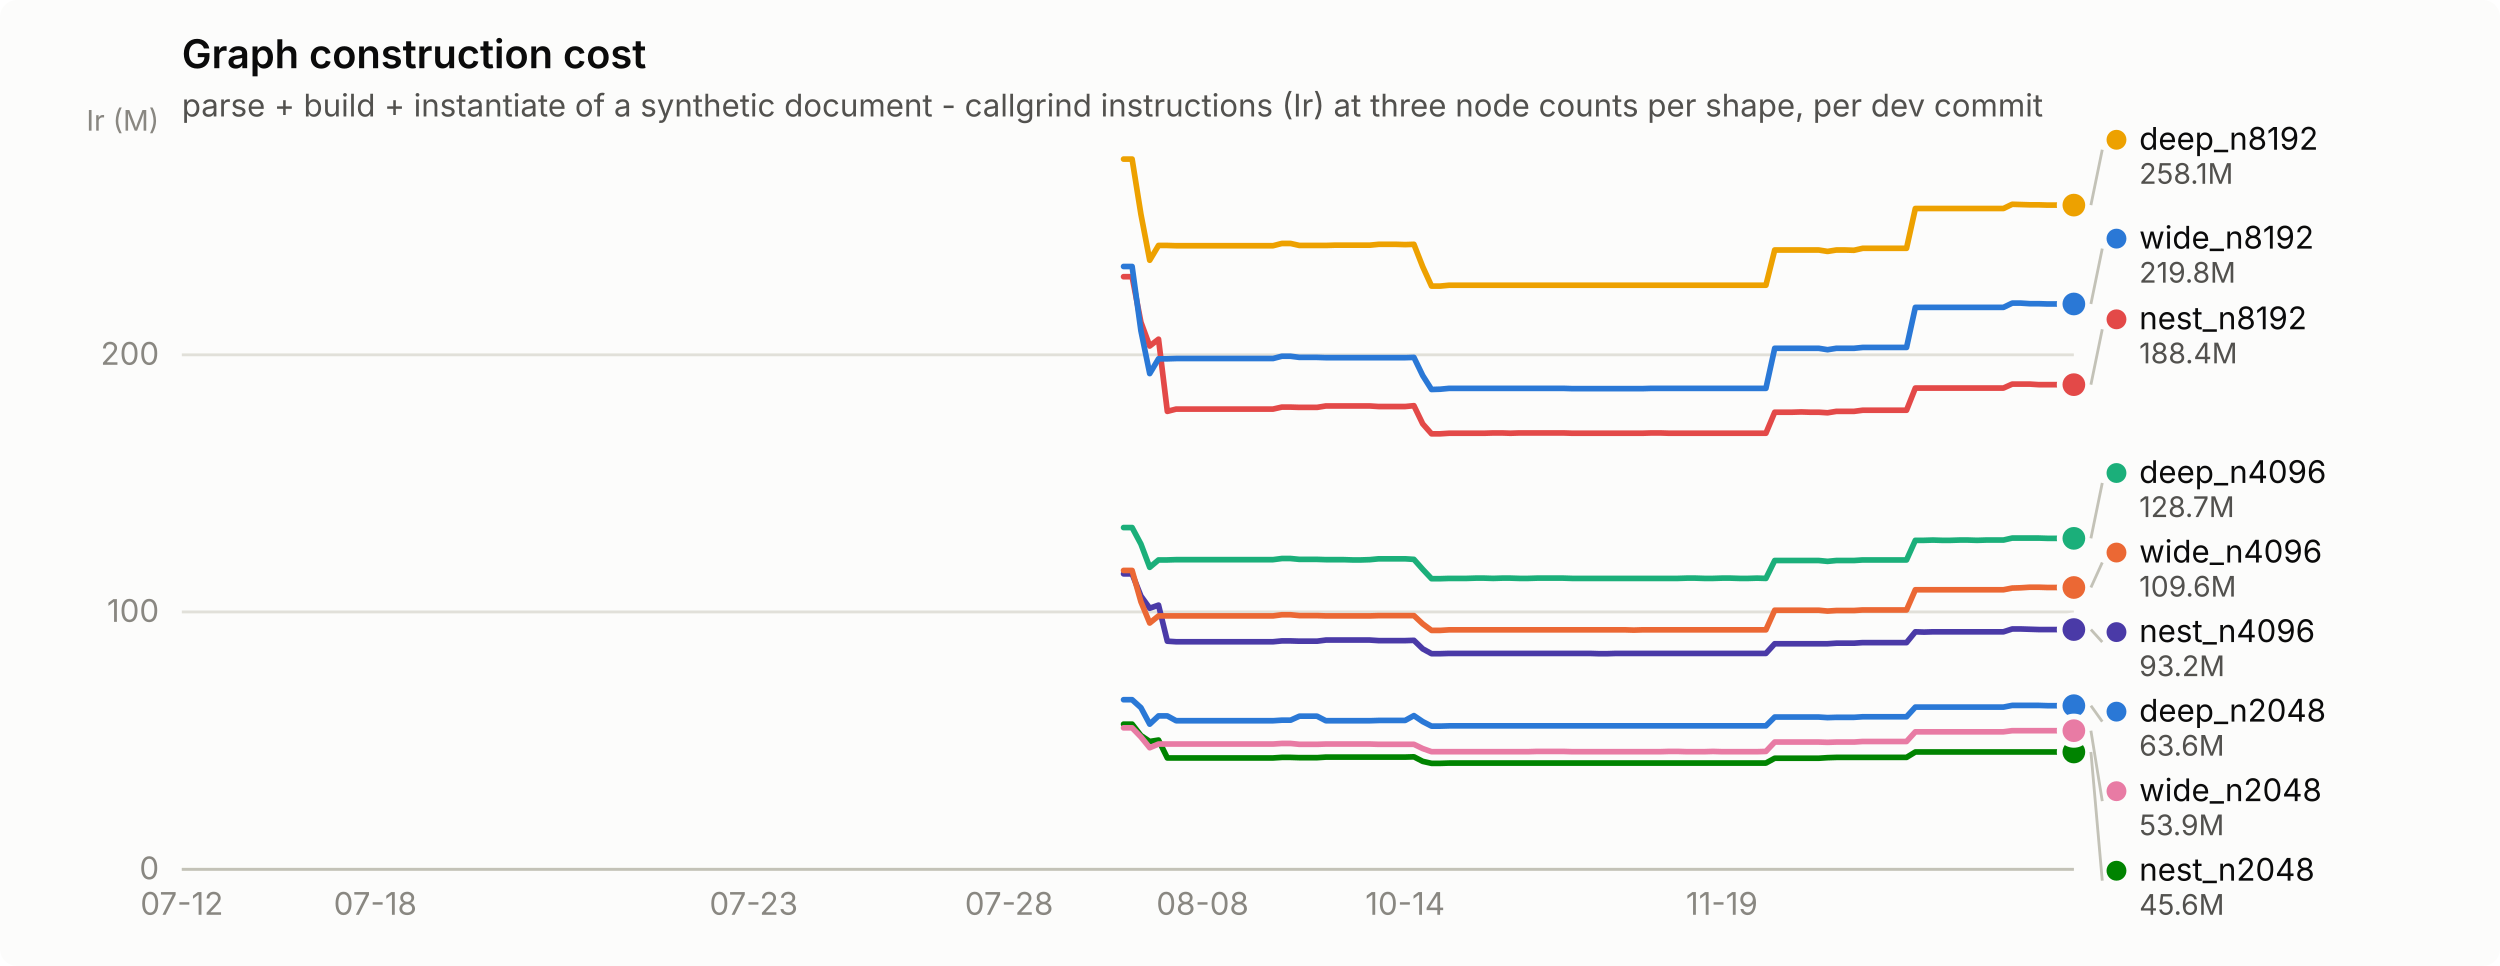
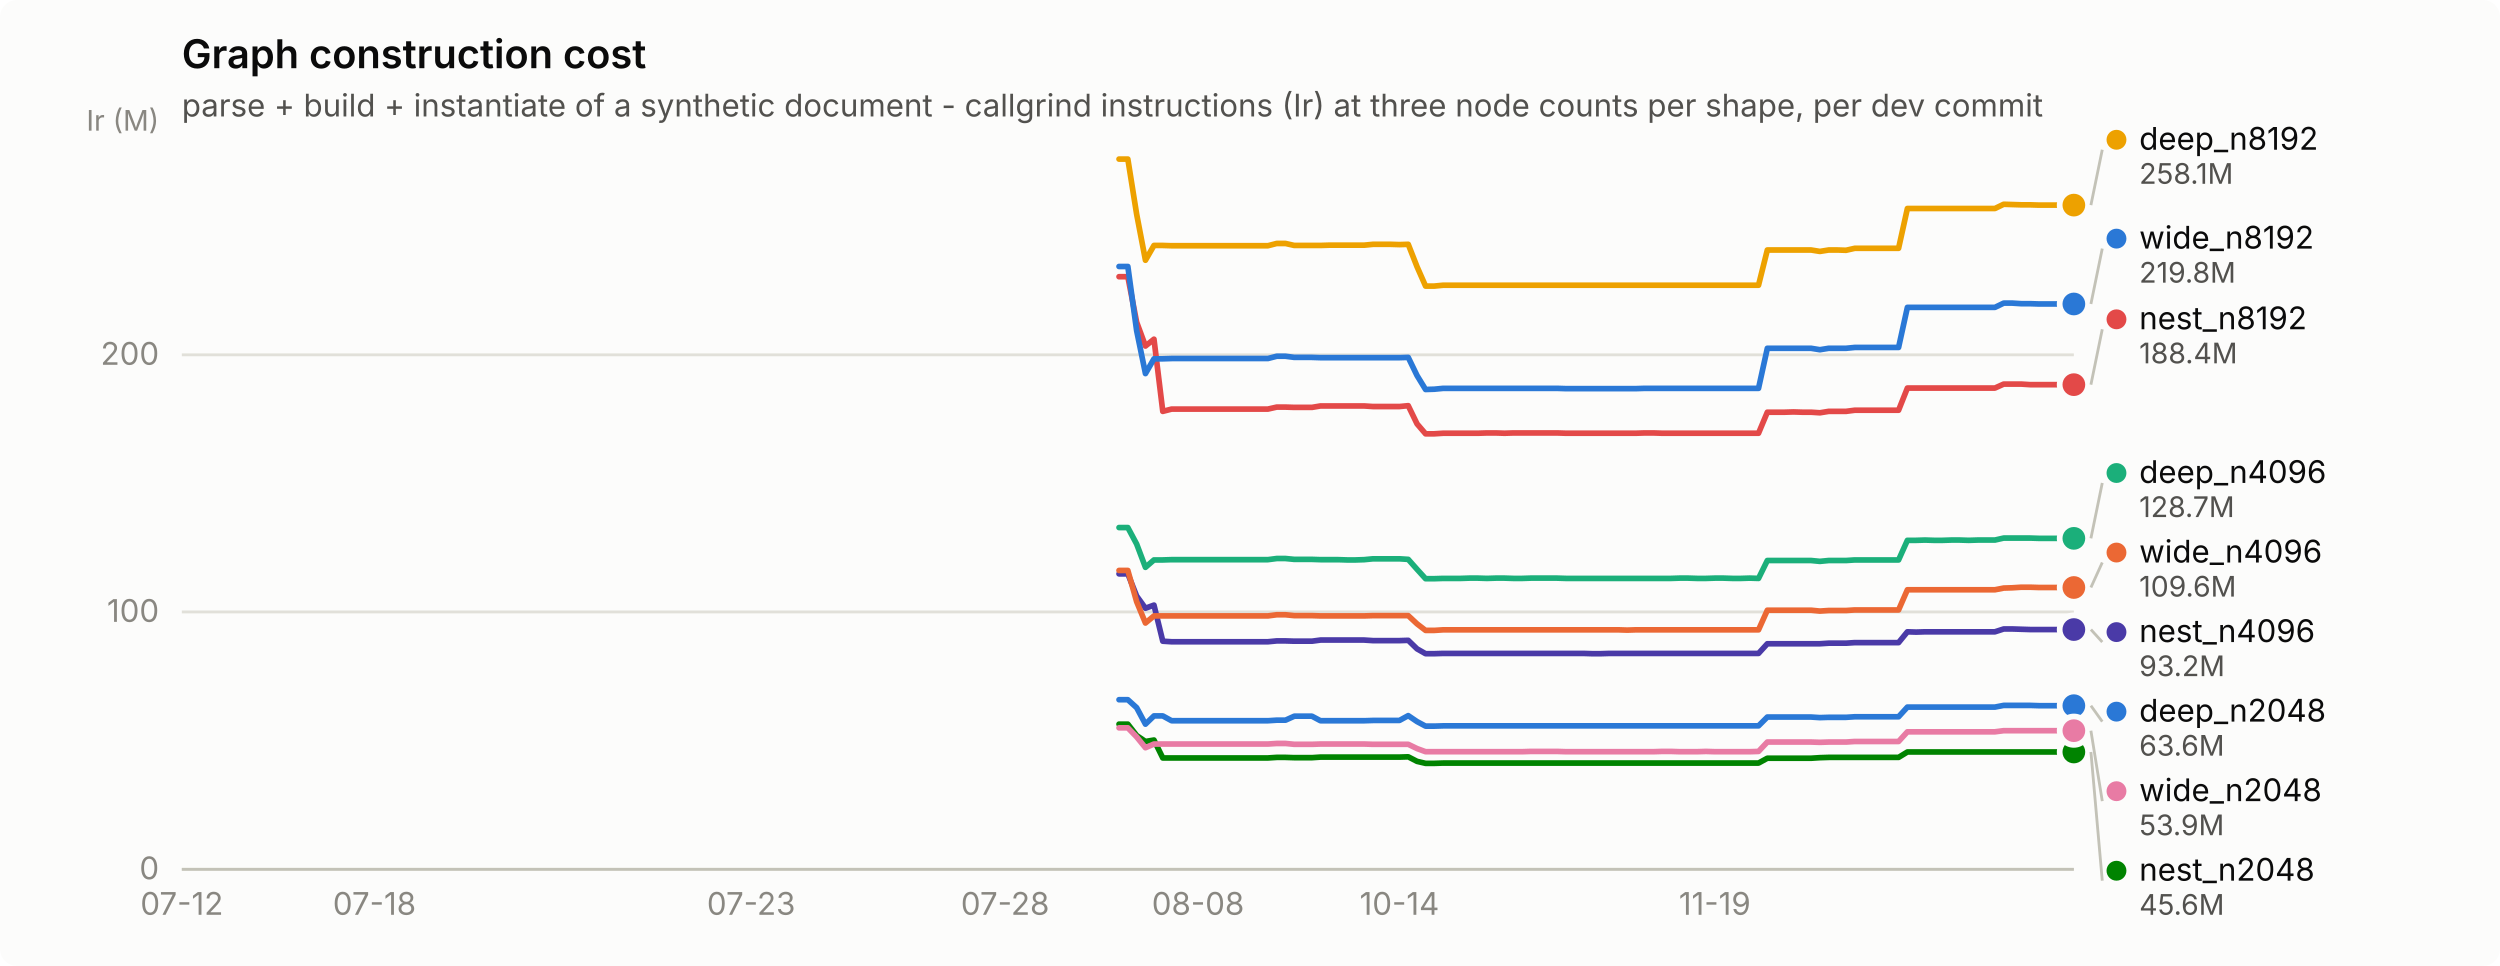
<svg xmlns="http://www.w3.org/2000/svg" width="880" height="340" viewBox="0 0 880 340" role="img" aria-label="Graph construction cost">
  <rect width="880" height="340" rx="6" fill="#fcfcfb" />
  <text x="64" y="24" font-family="system-ui, -apple-system, &quot;Segoe UI&quot;, sans-serif" font-size="14" font-weight="600" fill="#0b0b0b">Graph construction cost</text>
  <text x="64" y="41" font-family="system-ui, -apple-system, &quot;Segoe UI&quot;, sans-serif" font-size="11" fill="#52514e">parse + build + instantiate of a synthetic document - callgrind instructions (Ir) at three node counts per shape, per dev commit</text>
  <line x1="64" y1="306.0" x2="730" y2="306.0" stroke="#e1e0d9" stroke-width="1" />
  <text x="56" y="309.5" text-anchor="end" font-family="system-ui, -apple-system, &quot;Segoe UI&quot;, sans-serif" font-size="11" style="font-variant-numeric: tabular-nums" fill="#898781">0</text>
  <line x1="64" y1="215.4" x2="730" y2="215.4" stroke="#e1e0d9" stroke-width="1" />
  <text x="56" y="218.9" text-anchor="end" font-family="system-ui, -apple-system, &quot;Segoe UI&quot;, sans-serif" font-size="11" style="font-variant-numeric: tabular-nums" fill="#898781">100</text>
  <line x1="64" y1="124.9" x2="730" y2="124.9" stroke="#e1e0d9" stroke-width="1" />
  <text x="56" y="128.4" text-anchor="end" font-family="system-ui, -apple-system, &quot;Segoe UI&quot;, sans-serif" font-size="11" style="font-variant-numeric: tabular-nums" fill="#898781">200</text>
  <text x="56" y="46" text-anchor="end" font-family="system-ui, -apple-system, &quot;Segoe UI&quot;, sans-serif" font-size="10" fill="#898781">Ir (M)</text>
  <line x1="64" y1="306" x2="730" y2="306" stroke="#c3c2b7" stroke-width="1" />
  <text x="64.0" y="322" text-anchor="middle" font-family="system-ui, -apple-system, &quot;Segoe UI&quot;, sans-serif" font-size="11" style="font-variant-numeric: tabular-nums" fill="#898781">07-12</text>
-   <text x="132.1" y="322" text-anchor="middle" font-family="system-ui, -apple-system, &quot;Segoe UI&quot;, sans-serif" font-size="11" style="font-variant-numeric: tabular-nums" fill="#898781">07-18</text>
-   <text x="265.3" y="322" text-anchor="middle" font-family="system-ui, -apple-system, &quot;Segoe UI&quot;, sans-serif" font-size="11" style="font-variant-numeric: tabular-nums" fill="#898781">07-23</text>
-   <text x="355.2" y="322" text-anchor="middle" font-family="system-ui, -apple-system, &quot;Segoe UI&quot;, sans-serif" font-size="11" style="font-variant-numeric: tabular-nums" fill="#898781">07-28</text>
-   <text x="423.3" y="322" text-anchor="middle" font-family="system-ui, -apple-system, &quot;Segoe UI&quot;, sans-serif" font-size="11" style="font-variant-numeric: tabular-nums" fill="#898781">08-08</text>
-   <text x="494.6" y="322" text-anchor="middle" font-family="system-ui, -apple-system, &quot;Segoe UI&quot;, sans-serif" font-size="11" style="font-variant-numeric: tabular-nums" fill="#898781">10-14</text>
-   <text x="606.1" y="322" text-anchor="middle" font-family="system-ui, -apple-system, &quot;Segoe UI&quot;, sans-serif" font-size="11" style="font-variant-numeric: tabular-nums" fill="#898781">11-19</text>
-   <path d="M395.5,246.3 L398.5,246.3 L401.6,249.1 L404.7,254.9 L407.8,252.0 L410.9,252.0 L414.0,253.7 L417.1,253.7 L420.2,253.7 L423.3,253.7 L426.4,253.7 L429.5,253.7 L432.6,253.7 L435.7,253.7 L438.8,253.7 L441.9,253.7 L445.0,253.7 L448.1,253.7 L451.2,253.5 L454.3,253.5 L457.4,252.1 L460.5,252.1 L463.6,252.1 L466.7,253.7 L469.8,253.7 L472.9,253.7 L476.0,253.7 L479.1,253.7 L482.2,253.7 L485.3,253.6 L488.4,253.6 L491.5,253.6 L494.6,253.6 L497.7,251.9 L500.8,254.0 L503.9,255.6 L507.0,255.6 L510.1,255.5 L513.2,255.5 L516.3,255.5 L519.4,255.5 L522.5,255.5 L525.6,255.5 L528.7,255.5 L531.7,255.5 L534.8,255.5 L537.9,255.5 L541.0,255.5 L544.1,255.5 L547.2,255.5 L550.3,255.5 L553.4,255.5 L556.5,255.5 L559.6,255.5 L562.7,255.5 L565.8,255.5 L568.9,255.5 L572.0,255.5 L575.1,255.5 L578.2,255.5 L581.3,255.5 L584.4,255.5 L587.5,255.5 L590.6,255.5 L593.7,255.5 L596.8,255.5 L599.9,255.5 L603.0,255.5 L606.1,255.5 L609.2,255.5 L612.3,255.5 L615.4,255.5 L618.5,255.5 L621.6,255.5 L624.7,252.4 L627.8,252.4 L630.9,252.4 L634.0,252.4 L637.1,252.4 L640.2,252.4 L643.3,252.6 L646.4,252.5 L649.5,252.5 L652.6,252.5 L655.7,252.3 L658.8,252.3 L661.9,252.3 L664.9,252.3 L668.0,252.3 L671.1,252.3 L674.2,248.9 L677.3,248.9 L680.4,248.9 L683.5,248.9 L686.6,248.9 L689.7,248.9 L692.8,248.9 L695.9,248.9 L699.0,248.9 L702.1,248.9 L705.2,248.9 L708.3,248.3 L711.4,248.3 L714.5,248.3 L717.6,248.3 L720.7,248.4 L723.8,248.4 L726.9,248.4 L730.0,248.4" fill="none" stroke="#2a78d6" stroke-width="2" stroke-linejoin="round" stroke-linecap="round" />
+   <text x="131.8" y="322" text-anchor="middle" font-family="system-ui, -apple-system, &quot;Segoe UI&quot;, sans-serif" font-size="11" style="font-variant-numeric: tabular-nums" fill="#898781">07-18</text>
+   <text x="264.4" y="322" text-anchor="middle" font-family="system-ui, -apple-system, &quot;Segoe UI&quot;, sans-serif" font-size="11" style="font-variant-numeric: tabular-nums" fill="#898781">07-23</text>
+   <text x="353.8" y="322" text-anchor="middle" font-family="system-ui, -apple-system, &quot;Segoe UI&quot;, sans-serif" font-size="11" style="font-variant-numeric: tabular-nums" fill="#898781">07-28</text>
+   <text x="421.7" y="322" text-anchor="middle" font-family="system-ui, -apple-system, &quot;Segoe UI&quot;, sans-serif" font-size="11" style="font-variant-numeric: tabular-nums" fill="#898781">08-08</text>
+   <text x="492.6" y="322" text-anchor="middle" font-family="system-ui, -apple-system, &quot;Segoe UI&quot;, sans-serif" font-size="11" style="font-variant-numeric: tabular-nums" fill="#898781">10-14</text>
+   <text x="603.6" y="322" text-anchor="middle" font-family="system-ui, -apple-system, &quot;Segoe UI&quot;, sans-serif" font-size="11" style="font-variant-numeric: tabular-nums" fill="#898781">11-19</text>
+   <path d="M393.9,246.3 L397.0,246.3 L400.1,249.1 L403.2,254.9 L406.2,252.0 L409.3,252.0 L412.4,253.7 L415.5,253.7 L418.6,253.7 L421.7,253.7 L424.8,253.7 L427.8,253.7 L430.9,253.7 L434.0,253.7 L437.1,253.7 L440.2,253.7 L443.2,253.7 L446.3,253.7 L449.4,253.5 L452.5,253.5 L455.6,252.1 L458.7,252.1 L461.8,252.1 L464.8,253.7 L467.9,253.7 L471.0,253.7 L474.1,253.7 L477.2,253.7 L480.2,253.7 L483.3,253.6 L486.4,253.6 L489.5,253.6 L492.6,253.6 L495.7,251.9 L498.8,254.0 L501.8,255.6 L504.9,255.6 L508.0,255.5 L511.1,255.5 L514.2,255.5 L517.2,255.5 L520.3,255.5 L523.4,255.5 L526.5,255.5 L529.6,255.5 L532.7,255.5 L535.8,255.5 L538.8,255.5 L541.9,255.5 L545.0,255.5 L548.1,255.5 L551.2,255.5 L554.2,255.5 L557.3,255.5 L560.4,255.5 L563.5,255.5 L566.6,255.5 L569.7,255.5 L572.8,255.5 L575.8,255.5 L578.9,255.5 L582.0,255.5 L585.1,255.5 L588.2,255.5 L591.2,255.5 L594.3,255.5 L597.4,255.5 L600.5,255.5 L603.6,255.5 L606.7,255.5 L609.8,255.5 L612.8,255.5 L615.9,255.5 L619.0,255.5 L622.1,252.4 L625.2,252.4 L628.2,252.4 L631.3,252.4 L634.4,252.4 L637.5,252.4 L640.6,252.6 L643.7,252.5 L646.8,252.5 L649.8,252.5 L652.9,252.3 L656.0,252.3 L659.1,252.3 L662.2,252.3 L665.2,252.3 L668.3,252.3 L671.4,248.9 L674.5,248.9 L677.6,248.9 L680.7,248.9 L683.8,248.9 L686.8,248.9 L689.9,248.9 L693.0,248.9 L696.1,248.9 L699.2,248.9 L702.2,248.9 L705.3,248.3 L708.4,248.3 L711.5,248.3 L714.6,248.3 L717.7,248.4 L720.8,248.4 L723.8,248.4 L726.9,248.4 L730.0,248.4" fill="none" stroke="#2a78d6" stroke-width="2" stroke-linejoin="round" stroke-linecap="round" />
  <circle cx="730.0" cy="248.4" r="6" fill="#fcfcfb" />
  <circle cx="730.0" cy="248.4" r="4" fill="#2a78d6" />
-   <path d="M395.5,185.7 L398.5,185.7 L401.6,191.5 L404.7,199.7 L407.8,197.1 L410.9,197.1 L414.0,197.0 L417.1,197.0 L420.2,197.0 L423.3,197.0 L426.4,197.0 L429.5,197.0 L432.6,197.0 L435.7,197.0 L438.8,197.0 L441.9,197.0 L445.0,197.0 L448.1,197.0 L451.2,196.6 L454.3,196.6 L457.4,196.9 L460.5,196.9 L463.6,196.9 L466.7,197.0 L469.8,197.0 L472.9,197.0 L476.0,197.1 L479.1,197.1 L482.2,197.0 L485.3,196.7 L488.4,196.7 L491.5,196.7 L494.6,196.7 L497.7,196.9 L500.8,200.4 L503.9,203.7 L507.0,203.7 L510.1,203.6 L513.2,203.6 L516.3,203.6 L519.4,203.5 L522.5,203.5 L525.6,203.6 L528.7,203.5 L531.7,203.5 L534.8,203.6 L537.9,203.6 L541.0,203.5 L544.1,203.5 L547.2,203.5 L550.3,203.5 L553.4,203.6 L556.5,203.6 L559.6,203.6 L562.7,203.6 L565.8,203.6 L568.9,203.6 L572.0,203.6 L575.1,203.6 L578.2,203.6 L581.3,203.6 L584.4,203.6 L587.5,203.6 L590.6,203.6 L593.7,203.5 L596.8,203.5 L599.9,203.6 L603.0,203.6 L606.1,203.5 L609.2,203.5 L612.3,203.6 L615.4,203.6 L618.5,203.5 L621.6,203.6 L624.7,197.3 L627.8,197.3 L630.9,197.3 L634.0,197.3 L637.1,197.3 L640.2,197.3 L643.3,197.6 L646.4,197.3 L649.5,197.3 L652.6,197.3 L655.7,197.1 L658.8,197.1 L661.9,197.1 L664.9,197.1 L668.0,197.1 L671.1,197.1 L674.2,190.2 L677.3,190.2 L680.4,190.1 L683.5,190.2 L686.6,190.2 L689.7,190.1 L692.8,190.1 L695.9,190.2 L699.0,190.1 L702.1,190.1 L705.2,190.1 L708.3,189.4 L711.4,189.4 L714.5,189.4 L717.6,189.4 L720.7,189.5 L723.8,189.5 L726.9,189.5 L730.0,189.5" fill="none" stroke="#1baf7a" stroke-width="2" stroke-linejoin="round" stroke-linecap="round" />
+   <path d="M393.9,185.7 L397.0,185.7 L400.1,191.5 L403.2,199.7 L406.2,197.1 L409.3,197.1 L412.4,197.0 L415.5,197.0 L418.6,197.0 L421.7,197.0 L424.8,197.0 L427.8,197.0 L430.9,197.0 L434.0,197.0 L437.1,197.0 L440.2,197.0 L443.2,197.0 L446.3,197.0 L449.4,196.6 L452.5,196.6 L455.6,196.9 L458.7,196.9 L461.8,196.9 L464.8,197.0 L467.9,197.0 L471.0,197.0 L474.1,197.1 L477.2,197.1 L480.2,197.0 L483.3,196.7 L486.4,196.7 L489.5,196.7 L492.6,196.7 L495.7,196.9 L498.8,200.4 L501.8,203.7 L504.9,203.7 L508.0,203.6 L511.1,203.6 L514.2,203.6 L517.2,203.5 L520.3,203.5 L523.4,203.6 L526.5,203.5 L529.6,203.5 L532.7,203.6 L535.8,203.6 L538.8,203.5 L541.9,203.5 L545.0,203.5 L548.1,203.5 L551.2,203.6 L554.2,203.6 L557.3,203.6 L560.4,203.6 L563.5,203.6 L566.6,203.6 L569.7,203.6 L572.8,203.6 L575.8,203.6 L578.9,203.6 L582.0,203.6 L585.1,203.6 L588.2,203.6 L591.2,203.5 L594.3,203.5 L597.4,203.6 L600.5,203.6 L603.6,203.5 L606.7,203.5 L609.8,203.6 L612.8,203.6 L615.9,203.5 L619.0,203.6 L622.1,197.3 L625.2,197.3 L628.2,197.3 L631.3,197.3 L634.4,197.3 L637.5,197.3 L640.6,197.6 L643.7,197.3 L646.8,197.3 L649.8,197.3 L652.9,197.1 L656.0,197.1 L659.1,197.1 L662.2,197.1 L665.2,197.1 L668.3,197.1 L671.4,190.2 L674.5,190.2 L677.6,190.1 L680.7,190.2 L683.8,190.2 L686.8,190.1 L689.9,190.1 L693.0,190.2 L696.1,190.1 L699.2,190.1 L702.2,190.1 L705.3,189.4 L708.4,189.4 L711.5,189.4 L714.6,189.4 L717.7,189.5 L720.8,189.5 L723.8,189.5 L726.9,189.5 L730.0,189.5" fill="none" stroke="#1baf7a" stroke-width="2" stroke-linejoin="round" stroke-linecap="round" />
  <circle cx="730.0" cy="189.5" r="6" fill="#fcfcfb" />
  <circle cx="730.0" cy="189.5" r="4" fill="#1baf7a" />
-   <path d="M395.5,56.0 L398.5,56.0 L401.6,75.4 L404.7,91.6 L407.8,86.4 L410.9,86.4 L414.0,86.5 L417.1,86.5 L420.2,86.5 L423.3,86.5 L426.4,86.5 L429.5,86.5 L432.6,86.5 L435.7,86.5 L438.8,86.5 L441.9,86.5 L445.0,86.5 L448.1,86.5 L451.2,85.7 L454.3,85.7 L457.4,86.4 L460.5,86.4 L463.6,86.4 L466.7,86.4 L469.8,86.3 L472.9,86.3 L476.0,86.3 L479.1,86.3 L482.2,86.3 L485.3,86.0 L488.4,86.0 L491.5,86.0 L494.6,86.1 L497.7,86.0 L500.8,93.9 L503.9,100.7 L507.0,100.7 L510.1,100.4 L513.2,100.4 L516.3,100.4 L519.4,100.4 L522.5,100.4 L525.6,100.4 L528.7,100.4 L531.7,100.4 L534.8,100.4 L537.9,100.4 L541.0,100.4 L544.1,100.4 L547.2,100.4 L550.3,100.4 L553.4,100.4 L556.5,100.4 L559.6,100.4 L562.7,100.4 L565.8,100.4 L568.9,100.4 L572.0,100.4 L575.1,100.4 L578.2,100.4 L581.3,100.4 L584.4,100.4 L587.5,100.4 L590.6,100.4 L593.7,100.4 L596.8,100.4 L599.9,100.4 L603.0,100.4 L606.1,100.4 L609.2,100.4 L612.3,100.4 L615.4,100.4 L618.5,100.4 L621.6,100.4 L624.7,88.0 L627.8,88.0 L630.9,88.0 L634.0,88.0 L637.1,88.0 L640.2,88.0 L643.3,88.5 L646.4,88.0 L649.5,88.0 L652.6,88.1 L655.7,87.4 L658.8,87.4 L661.9,87.4 L664.9,87.4 L668.0,87.4 L671.1,87.4 L674.2,73.4 L677.3,73.4 L680.4,73.4 L683.5,73.4 L686.6,73.4 L689.7,73.4 L692.8,73.4 L695.9,73.4 L699.0,73.4 L702.1,73.4 L705.2,73.4 L708.3,71.9 L711.4,72.0 L714.5,72.1 L717.6,72.1 L720.7,72.2 L723.8,72.2 L726.9,72.2 L730.0,72.2" fill="none" stroke="#eda100" stroke-width="2" stroke-linejoin="round" stroke-linecap="round" />
+   <path d="M393.9,56.0 L397.0,56.0 L400.1,75.4 L403.2,91.6 L406.2,86.4 L409.3,86.4 L412.4,86.5 L415.5,86.5 L418.6,86.5 L421.7,86.5 L424.8,86.5 L427.8,86.5 L430.9,86.5 L434.0,86.5 L437.1,86.5 L440.2,86.5 L443.2,86.5 L446.3,86.5 L449.4,85.7 L452.5,85.7 L455.6,86.4 L458.7,86.4 L461.8,86.4 L464.8,86.4 L467.9,86.3 L471.0,86.3 L474.1,86.3 L477.2,86.3 L480.2,86.3 L483.3,86.0 L486.4,86.0 L489.5,86.0 L492.6,86.1 L495.7,86.0 L498.8,93.9 L501.8,100.7 L504.9,100.7 L508.0,100.4 L511.1,100.4 L514.2,100.4 L517.2,100.4 L520.3,100.4 L523.4,100.4 L526.5,100.4 L529.6,100.4 L532.7,100.4 L535.8,100.4 L538.8,100.4 L541.9,100.4 L545.0,100.4 L548.1,100.4 L551.2,100.4 L554.2,100.4 L557.3,100.4 L560.4,100.4 L563.5,100.4 L566.6,100.4 L569.7,100.4 L572.8,100.4 L575.8,100.4 L578.9,100.4 L582.0,100.4 L585.1,100.4 L588.2,100.4 L591.2,100.4 L594.3,100.4 L597.4,100.4 L600.5,100.4 L603.6,100.4 L606.7,100.4 L609.8,100.4 L612.8,100.4 L615.9,100.4 L619.0,100.4 L622.1,88.0 L625.2,88.0 L628.2,88.0 L631.3,88.0 L634.4,88.0 L637.5,88.0 L640.6,88.5 L643.7,88.0 L646.8,88.0 L649.8,88.1 L652.9,87.4 L656.0,87.4 L659.1,87.4 L662.2,87.4 L665.2,87.4 L668.3,87.4 L671.4,73.4 L674.5,73.4 L677.6,73.4 L680.7,73.4 L683.8,73.4 L686.8,73.4 L689.9,73.4 L693.0,73.4 L696.1,73.4 L699.2,73.4 L702.2,73.4 L705.3,71.9 L708.4,72.0 L711.5,72.1 L714.6,72.1 L717.7,72.2 L720.8,72.2 L723.8,72.2 L726.9,72.2 L730.0,72.2" fill="none" stroke="#eda100" stroke-width="2" stroke-linejoin="round" stroke-linecap="round" />
  <circle cx="730.0" cy="72.2" r="6" fill="#fcfcfb" />
  <circle cx="730.0" cy="72.2" r="4" fill="#eda100" />
-   <path d="M395.5,254.9 L398.5,254.9 L401.6,258.9 L404.7,261.0 L407.8,260.5 L410.9,266.8 L414.0,266.8 L417.1,266.8 L420.2,266.8 L423.3,266.8 L426.4,266.8 L429.5,266.8 L432.6,266.8 L435.7,266.8 L438.8,266.8 L441.9,266.8 L445.0,266.8 L448.1,266.8 L451.2,266.6 L454.3,266.6 L457.4,266.7 L460.5,266.7 L463.6,266.7 L466.7,266.5 L469.8,266.5 L472.9,266.5 L476.0,266.5 L479.1,266.5 L482.2,266.5 L485.3,266.5 L488.4,266.5 L491.5,266.5 L494.6,266.5 L497.7,266.4 L500.8,268.0 L503.9,268.7 L507.0,268.7 L510.1,268.6 L513.2,268.6 L516.3,268.6 L519.4,268.6 L522.5,268.6 L525.6,268.6 L528.7,268.6 L531.7,268.6 L534.8,268.6 L537.9,268.6 L541.0,268.6 L544.1,268.6 L547.2,268.6 L550.3,268.6 L553.4,268.6 L556.5,268.6 L559.6,268.6 L562.7,268.6 L565.8,268.6 L568.9,268.6 L572.0,268.6 L575.1,268.6 L578.2,268.6 L581.3,268.6 L584.4,268.6 L587.5,268.6 L590.6,268.6 L593.7,268.6 L596.8,268.6 L599.9,268.6 L603.0,268.6 L606.1,268.6 L609.2,268.6 L612.3,268.6 L615.4,268.6 L618.5,268.6 L621.6,268.6 L624.7,266.9 L627.8,266.9 L630.9,266.9 L634.0,266.9 L637.1,266.9 L640.2,266.9 L643.3,266.7 L646.4,266.6 L649.5,266.6 L652.6,266.6 L655.7,266.6 L658.8,266.6 L661.9,266.6 L664.9,266.6 L668.0,266.6 L671.1,266.6 L674.2,264.7 L677.3,264.7 L680.4,264.7 L683.5,264.7 L686.6,264.7 L689.7,264.7 L692.8,264.7 L695.9,264.7 L699.0,264.7 L702.1,264.7 L705.2,264.7 L708.3,264.7 L711.4,264.7 L714.5,264.7 L717.6,264.7 L720.7,264.7 L723.8,264.7 L726.9,264.7 L730.0,264.7" fill="none" stroke="#008300" stroke-width="2" stroke-linejoin="round" stroke-linecap="round" />
+   <path d="M393.9,254.9 L397.0,254.9 L400.1,258.9 L403.2,261.0 L406.2,260.5 L409.3,266.8 L412.4,266.8 L415.5,266.8 L418.6,266.8 L421.7,266.8 L424.8,266.8 L427.8,266.8 L430.9,266.8 L434.0,266.8 L437.1,266.8 L440.2,266.8 L443.2,266.8 L446.3,266.8 L449.4,266.6 L452.5,266.6 L455.6,266.7 L458.7,266.7 L461.8,266.7 L464.8,266.5 L467.9,266.5 L471.0,266.5 L474.1,266.5 L477.2,266.5 L480.2,266.5 L483.3,266.5 L486.4,266.5 L489.5,266.5 L492.6,266.5 L495.7,266.4 L498.8,268.0 L501.8,268.7 L504.9,268.7 L508.0,268.6 L511.1,268.6 L514.2,268.6 L517.2,268.6 L520.3,268.6 L523.4,268.6 L526.5,268.6 L529.6,268.6 L532.7,268.6 L535.8,268.6 L538.8,268.6 L541.9,268.6 L545.0,268.6 L548.1,268.6 L551.2,268.6 L554.2,268.6 L557.3,268.6 L560.4,268.6 L563.5,268.6 L566.6,268.6 L569.7,268.6 L572.8,268.6 L575.8,268.6 L578.9,268.6 L582.0,268.6 L585.1,268.6 L588.2,268.6 L591.2,268.6 L594.3,268.6 L597.4,268.6 L600.5,268.6 L603.6,268.6 L606.7,268.6 L609.8,268.6 L612.8,268.6 L615.9,268.6 L619.0,268.6 L622.1,266.9 L625.2,266.9 L628.2,266.9 L631.3,266.9 L634.4,266.9 L637.5,266.9 L640.6,266.7 L643.7,266.6 L646.8,266.6 L649.8,266.6 L652.9,266.6 L656.0,266.6 L659.1,266.6 L662.2,266.6 L665.2,266.6 L668.3,266.6 L671.4,264.7 L674.5,264.7 L677.6,264.7 L680.7,264.7 L683.8,264.7 L686.8,264.7 L689.9,264.7 L693.0,264.7 L696.1,264.7 L699.2,264.7 L702.2,264.7 L705.3,264.7 L708.4,264.7 L711.5,264.7 L714.6,264.7 L717.7,264.7 L720.8,264.7 L723.8,264.7 L726.9,264.7 L730.0,264.7" fill="none" stroke="#008300" stroke-width="2" stroke-linejoin="round" stroke-linecap="round" />
  <circle cx="730.0" cy="264.7" r="6" fill="#fcfcfb" />
  <circle cx="730.0" cy="264.7" r="4" fill="#008300" />
-   <path d="M395.5,202.0 L398.5,202.0 L401.6,209.8 L404.7,214.1 L407.8,213.0 L410.9,225.7 L414.0,225.9 L417.1,225.9 L420.2,225.9 L423.3,225.9 L426.4,225.9 L429.5,225.9 L432.6,225.9 L435.7,225.9 L438.8,225.9 L441.9,225.9 L445.0,225.9 L448.1,225.9 L451.2,225.6 L454.3,225.6 L457.4,225.7 L460.5,225.7 L463.6,225.7 L466.7,225.3 L469.8,225.3 L472.9,225.3 L476.0,225.3 L479.1,225.3 L482.2,225.3 L485.3,225.5 L488.4,225.5 L491.5,225.5 L494.6,225.5 L497.7,225.4 L500.8,228.4 L503.9,230.1 L507.0,230.1 L510.1,230.0 L513.2,230.0 L516.3,230.0 L519.4,230.0 L522.5,230.0 L525.6,230.0 L528.7,230.0 L531.7,230.0 L534.8,230.0 L537.9,230.0 L541.0,230.0 L544.1,230.0 L547.2,230.0 L550.3,230.0 L553.4,230.0 L556.5,230.0 L559.6,230.0 L562.7,230.1 L565.8,230.1 L568.9,230.0 L572.0,230.0 L575.1,230.0 L578.2,230.0 L581.3,230.0 L584.4,230.0 L587.5,230.0 L590.6,230.0 L593.7,230.0 L596.8,230.0 L599.9,230.0 L603.0,230.0 L606.1,230.0 L609.2,230.0 L612.3,230.0 L615.4,230.0 L618.5,230.0 L621.6,230.0 L624.7,226.6 L627.8,226.6 L630.9,226.6 L634.0,226.6 L637.1,226.6 L640.2,226.6 L643.3,226.6 L646.4,226.4 L649.5,226.4 L652.6,226.4 L655.7,226.2 L658.8,226.2 L661.9,226.2 L664.9,226.2 L668.0,226.2 L671.1,226.2 L674.2,222.4 L677.3,222.5 L680.4,222.4 L683.5,222.4 L686.6,222.4 L689.7,222.4 L692.8,222.4 L695.9,222.4 L699.0,222.4 L702.1,222.4 L705.2,222.4 L708.3,221.4 L711.4,221.4 L714.5,221.5 L717.6,221.6 L720.7,221.6 L723.8,221.6 L726.9,221.6 L730.0,221.6" fill="none" stroke="#4a3aa7" stroke-width="2" stroke-linejoin="round" stroke-linecap="round" />
+   <path d="M393.9,202.0 L397.0,202.0 L400.1,209.8 L403.2,214.1 L406.2,213.0 L409.3,225.7 L412.4,225.9 L415.5,225.9 L418.6,225.9 L421.7,225.9 L424.8,225.9 L427.8,225.9 L430.9,225.9 L434.0,225.9 L437.1,225.9 L440.2,225.9 L443.2,225.9 L446.3,225.9 L449.4,225.6 L452.5,225.6 L455.6,225.7 L458.7,225.7 L461.8,225.7 L464.8,225.3 L467.9,225.3 L471.0,225.3 L474.1,225.3 L477.2,225.3 L480.2,225.3 L483.3,225.5 L486.4,225.5 L489.5,225.5 L492.6,225.5 L495.7,225.4 L498.8,228.4 L501.8,230.1 L504.9,230.1 L508.0,230.0 L511.1,230.0 L514.2,230.0 L517.2,230.0 L520.3,230.0 L523.4,230.0 L526.5,230.0 L529.6,230.0 L532.7,230.0 L535.8,230.0 L538.8,230.0 L541.9,230.0 L545.0,230.0 L548.1,230.0 L551.2,230.0 L554.2,230.0 L557.3,230.0 L560.4,230.1 L563.5,230.1 L566.6,230.0 L569.7,230.0 L572.8,230.0 L575.8,230.0 L578.9,230.0 L582.0,230.0 L585.1,230.0 L588.2,230.0 L591.2,230.0 L594.3,230.0 L597.4,230.0 L600.5,230.0 L603.6,230.0 L606.7,230.0 L609.8,230.0 L612.8,230.0 L615.9,230.0 L619.0,230.0 L622.1,226.6 L625.2,226.6 L628.2,226.6 L631.3,226.6 L634.4,226.6 L637.5,226.6 L640.6,226.6 L643.7,226.4 L646.8,226.4 L649.8,226.4 L652.9,226.2 L656.0,226.2 L659.1,226.2 L662.2,226.2 L665.2,226.2 L668.3,226.2 L671.4,222.4 L674.5,222.5 L677.6,222.4 L680.7,222.4 L683.8,222.4 L686.8,222.4 L689.9,222.4 L693.0,222.4 L696.1,222.4 L699.2,222.4 L702.2,222.4 L705.3,221.4 L708.4,221.4 L711.5,221.5 L714.6,221.6 L717.7,221.6 L720.8,221.6 L723.8,221.6 L726.9,221.6 L730.0,221.6" fill="none" stroke="#4a3aa7" stroke-width="2" stroke-linejoin="round" stroke-linecap="round" />
  <circle cx="730.0" cy="221.6" r="6" fill="#fcfcfb" />
  <circle cx="730.0" cy="221.6" r="4" fill="#4a3aa7" />
-   <path d="M395.5,97.4 L398.5,97.4 L401.6,113.4 L404.7,121.8 L407.8,119.4 L410.9,144.8 L414.0,144.0 L417.1,144.0 L420.2,144.0 L423.3,144.0 L426.4,144.0 L429.5,144.0 L432.6,144.0 L435.7,144.0 L438.8,144.0 L441.9,144.0 L445.0,144.0 L448.1,144.0 L451.2,143.3 L454.3,143.3 L457.4,143.4 L460.5,143.4 L463.6,143.4 L466.7,142.9 L469.8,142.9 L472.9,142.9 L476.0,142.9 L479.1,142.9 L482.2,142.9 L485.3,143.1 L488.4,143.1 L491.5,143.1 L494.6,143.1 L497.7,142.8 L500.8,149.2 L503.9,152.7 L507.0,152.7 L510.1,152.5 L513.2,152.5 L516.3,152.5 L519.4,152.5 L522.5,152.5 L525.6,152.4 L528.7,152.4 L531.7,152.5 L534.8,152.4 L537.9,152.4 L541.0,152.4 L544.1,152.4 L547.2,152.4 L550.3,152.4 L553.4,152.5 L556.5,152.5 L559.6,152.5 L562.7,152.5 L565.8,152.5 L568.9,152.5 L572.0,152.5 L575.1,152.5 L578.2,152.5 L581.3,152.4 L584.4,152.4 L587.5,152.5 L590.6,152.5 L593.7,152.5 L596.8,152.5 L599.9,152.5 L603.0,152.5 L606.1,152.5 L609.2,152.5 L612.3,152.5 L615.4,152.5 L618.5,152.5 L621.6,152.5 L624.7,145.1 L627.8,145.1 L630.9,145.1 L634.0,145.0 L637.1,145.1 L640.2,145.1 L643.3,145.3 L646.4,144.8 L649.5,144.8 L652.6,144.8 L655.7,144.4 L658.8,144.4 L661.9,144.4 L664.9,144.4 L668.0,144.4 L671.1,144.4 L674.2,136.6 L677.3,136.6 L680.4,136.6 L683.5,136.6 L686.6,136.6 L689.7,136.6 L692.8,136.6 L695.9,136.6 L699.0,136.6 L702.1,136.6 L705.2,136.6 L708.3,135.2 L711.4,135.2 L714.5,135.2 L717.6,135.4 L720.7,135.4 L723.8,135.4 L726.9,135.4 L730.0,135.4" fill="none" stroke="#e34948" stroke-width="2" stroke-linejoin="round" stroke-linecap="round" />
+   <path d="M393.9,97.4 L397.0,97.4 L400.1,113.4 L403.2,121.8 L406.2,119.4 L409.3,144.8 L412.4,144.0 L415.5,144.0 L418.6,144.0 L421.7,144.0 L424.8,144.0 L427.8,144.0 L430.9,144.0 L434.0,144.0 L437.1,144.0 L440.2,144.0 L443.2,144.0 L446.3,144.0 L449.4,143.3 L452.5,143.3 L455.6,143.4 L458.7,143.4 L461.8,143.4 L464.8,142.9 L467.9,142.9 L471.0,142.9 L474.1,142.9 L477.2,142.9 L480.2,142.9 L483.3,143.1 L486.4,143.1 L489.5,143.1 L492.6,143.1 L495.7,142.8 L498.8,149.2 L501.8,152.7 L504.9,152.7 L508.0,152.5 L511.1,152.5 L514.2,152.5 L517.2,152.5 L520.3,152.5 L523.4,152.4 L526.5,152.4 L529.6,152.5 L532.7,152.4 L535.8,152.4 L538.8,152.4 L541.9,152.4 L545.0,152.4 L548.1,152.4 L551.2,152.5 L554.2,152.5 L557.3,152.5 L560.4,152.5 L563.5,152.5 L566.6,152.5 L569.7,152.5 L572.8,152.5 L575.8,152.5 L578.9,152.4 L582.0,152.4 L585.1,152.5 L588.2,152.5 L591.2,152.5 L594.3,152.5 L597.4,152.5 L600.5,152.5 L603.6,152.5 L606.7,152.5 L609.8,152.5 L612.8,152.5 L615.9,152.5 L619.0,152.5 L622.1,145.1 L625.2,145.1 L628.2,145.1 L631.3,145.0 L634.4,145.1 L637.5,145.1 L640.6,145.3 L643.7,144.8 L646.8,144.8 L649.8,144.8 L652.9,144.4 L656.0,144.4 L659.1,144.4 L662.2,144.4 L665.2,144.4 L668.3,144.4 L671.4,136.6 L674.5,136.6 L677.6,136.6 L680.7,136.6 L683.8,136.6 L686.8,136.6 L689.9,136.6 L693.0,136.6 L696.1,136.6 L699.2,136.6 L702.2,136.6 L705.3,135.2 L708.4,135.2 L711.5,135.2 L714.6,135.4 L717.7,135.4 L720.8,135.4 L723.8,135.4 L726.9,135.4 L730.0,135.4" fill="none" stroke="#e34948" stroke-width="2" stroke-linejoin="round" stroke-linecap="round" />
  <circle cx="730.0" cy="135.4" r="6" fill="#fcfcfb" />
  <circle cx="730.0" cy="135.4" r="4" fill="#e34948" />
-   <path d="M395.5,256.2 L398.5,256.2 L401.6,259.4 L404.7,263.2 L407.8,261.9 L410.9,261.9 L414.0,261.9 L417.1,261.9 L420.2,261.9 L423.3,261.9 L426.4,261.9 L429.5,261.9 L432.6,261.9 L435.7,261.9 L438.8,261.9 L441.9,261.9 L445.0,261.9 L448.1,261.9 L451.2,261.7 L454.3,261.7 L457.4,262.0 L460.5,262.0 L463.6,262.0 L466.7,261.9 L469.8,261.9 L472.9,261.9 L476.0,261.9 L479.1,261.9 L482.2,261.9 L485.3,262.0 L488.4,262.0 L491.5,262.0 L494.6,262.0 L497.7,262.0 L500.8,263.5 L503.9,264.6 L507.0,264.6 L510.1,264.6 L513.2,264.6 L516.3,264.6 L519.4,264.6 L522.5,264.6 L525.6,264.6 L528.7,264.6 L531.7,264.6 L534.8,264.6 L537.9,264.6 L541.0,264.5 L544.1,264.5 L547.2,264.5 L550.3,264.5 L553.4,264.6 L556.5,264.6 L559.6,264.6 L562.7,264.6 L565.8,264.6 L568.9,264.6 L572.0,264.6 L575.1,264.6 L578.2,264.6 L581.3,264.6 L584.4,264.6 L587.5,264.5 L590.6,264.5 L593.7,264.6 L596.8,264.6 L599.9,264.6 L603.0,264.5 L606.1,264.6 L609.2,264.6 L612.3,264.6 L615.4,264.6 L618.5,264.6 L621.6,264.5 L624.7,261.2 L627.8,261.2 L630.9,261.2 L634.0,261.2 L637.1,261.2 L640.2,261.2 L643.3,261.3 L646.4,261.2 L649.5,261.2 L652.6,261.2 L655.7,261.0 L658.8,261.0 L661.9,261.0 L664.9,261.0 L668.0,261.0 L671.1,261.0 L674.2,257.6 L677.3,257.6 L680.4,257.6 L683.5,257.6 L686.6,257.6 L689.7,257.6 L692.8,257.6 L695.9,257.6 L699.0,257.6 L702.1,257.6 L705.2,257.6 L708.3,257.2 L711.4,257.2 L714.5,257.2 L717.6,257.2 L720.7,257.2 L723.8,257.2 L726.9,257.2 L730.0,257.2" fill="none" stroke="#e87ba4" stroke-width="2" stroke-linejoin="round" stroke-linecap="round" />
+   <path d="M393.9,256.2 L397.0,256.2 L400.1,259.4 L403.2,263.2 L406.2,261.9 L409.3,261.9 L412.4,261.9 L415.5,261.9 L418.6,261.9 L421.7,261.9 L424.8,261.9 L427.8,261.9 L430.9,261.9 L434.0,261.9 L437.1,261.9 L440.2,261.9 L443.2,261.9 L446.3,261.9 L449.4,261.7 L452.5,261.7 L455.6,262.0 L458.7,262.0 L461.8,262.0 L464.8,261.9 L467.9,261.9 L471.0,261.9 L474.1,261.9 L477.2,261.9 L480.2,261.9 L483.3,262.0 L486.4,262.0 L489.5,262.0 L492.6,262.0 L495.7,262.0 L498.8,263.5 L501.8,264.6 L504.9,264.6 L508.0,264.6 L511.1,264.6 L514.2,264.6 L517.2,264.6 L520.3,264.6 L523.4,264.6 L526.5,264.6 L529.6,264.6 L532.7,264.6 L535.8,264.6 L538.8,264.5 L541.9,264.5 L545.0,264.5 L548.1,264.5 L551.2,264.6 L554.2,264.6 L557.3,264.6 L560.4,264.6 L563.5,264.6 L566.6,264.6 L569.7,264.6 L572.8,264.6 L575.8,264.6 L578.9,264.6 L582.0,264.6 L585.1,264.5 L588.2,264.5 L591.2,264.6 L594.3,264.6 L597.4,264.6 L600.5,264.5 L603.6,264.6 L606.7,264.6 L609.8,264.6 L612.8,264.6 L615.9,264.6 L619.0,264.5 L622.1,261.2 L625.2,261.2 L628.2,261.2 L631.3,261.2 L634.4,261.2 L637.5,261.2 L640.6,261.3 L643.7,261.2 L646.8,261.2 L649.8,261.2 L652.9,261.0 L656.0,261.0 L659.1,261.0 L662.2,261.0 L665.2,261.0 L668.3,261.0 L671.4,257.6 L674.5,257.6 L677.6,257.6 L680.7,257.6 L683.8,257.6 L686.8,257.6 L689.9,257.6 L693.0,257.6 L696.1,257.6 L699.2,257.6 L702.2,257.6 L705.3,257.2 L708.4,257.2 L711.5,257.2 L714.6,257.2 L717.7,257.2 L720.8,257.2 L723.8,257.2 L726.9,257.2 L730.0,257.2" fill="none" stroke="#e87ba4" stroke-width="2" stroke-linejoin="round" stroke-linecap="round" />
  <circle cx="730.0" cy="257.2" r="6" fill="#fcfcfb" />
  <circle cx="730.0" cy="257.2" r="4" fill="#e87ba4" />
-   <path d="M395.5,200.8 L398.5,200.8 L401.6,211.8 L404.7,219.3 L407.8,216.8 L410.9,216.8 L414.0,216.8 L417.1,216.8 L420.2,216.8 L423.3,216.8 L426.4,216.8 L429.5,216.8 L432.6,216.8 L435.7,216.8 L438.8,216.8 L441.9,216.8 L445.0,216.8 L448.1,216.8 L451.2,216.4 L454.3,216.4 L457.4,216.7 L460.5,216.7 L463.6,216.7 L466.7,216.8 L469.8,216.8 L472.9,216.8 L476.0,216.8 L479.1,216.8 L482.2,216.8 L485.3,216.7 L488.4,216.7 L491.5,216.7 L494.6,216.7 L497.7,216.7 L500.8,219.6 L503.9,221.9 L507.0,221.9 L510.1,221.7 L513.2,221.7 L516.3,221.7 L519.4,221.7 L522.5,221.7 L525.6,221.7 L528.7,221.7 L531.7,221.7 L534.8,221.7 L537.9,221.7 L541.0,221.7 L544.1,221.7 L547.2,221.7 L550.3,221.7 L553.4,221.7 L556.5,221.7 L559.6,221.7 L562.7,221.7 L565.8,221.7 L568.9,221.7 L572.0,221.7 L575.1,221.8 L578.2,221.7 L581.3,221.7 L584.4,221.7 L587.5,221.7 L590.6,221.7 L593.7,221.7 L596.8,221.7 L599.9,221.7 L603.0,221.7 L606.1,221.7 L609.2,221.7 L612.3,221.7 L615.4,221.7 L618.5,221.7 L621.6,221.7 L624.7,214.8 L627.8,214.8 L630.9,214.8 L634.0,214.8 L637.1,214.8 L640.2,214.8 L643.3,215.1 L646.4,214.9 L649.5,214.9 L652.6,214.9 L655.7,214.7 L658.8,214.7 L661.9,214.7 L664.9,214.7 L668.0,214.7 L671.1,214.7 L674.2,207.6 L677.3,207.6 L680.4,207.6 L683.5,207.6 L686.6,207.6 L689.7,207.6 L692.8,207.6 L695.9,207.6 L699.0,207.6 L702.1,207.6 L705.2,207.6 L708.3,207.0 L711.4,206.9 L714.5,206.7 L717.6,206.7 L720.7,206.8 L723.8,206.8 L726.9,206.8 L730.0,206.8" fill="none" stroke="#eb6834" stroke-width="2" stroke-linejoin="round" stroke-linecap="round" />
+   <path d="M393.9,200.8 L397.0,200.8 L400.1,211.8 L403.2,219.3 L406.2,216.8 L409.3,216.8 L412.4,216.8 L415.5,216.8 L418.6,216.8 L421.7,216.8 L424.8,216.8 L427.8,216.8 L430.9,216.8 L434.0,216.8 L437.1,216.8 L440.2,216.8 L443.2,216.8 L446.3,216.8 L449.4,216.4 L452.5,216.4 L455.6,216.7 L458.7,216.7 L461.8,216.7 L464.8,216.8 L467.9,216.8 L471.0,216.8 L474.1,216.8 L477.2,216.8 L480.2,216.8 L483.3,216.7 L486.4,216.7 L489.5,216.7 L492.6,216.7 L495.7,216.7 L498.8,219.6 L501.8,221.9 L504.9,221.9 L508.0,221.7 L511.1,221.7 L514.2,221.7 L517.2,221.7 L520.3,221.7 L523.4,221.7 L526.5,221.7 L529.6,221.7 L532.7,221.7 L535.8,221.7 L538.8,221.7 L541.9,221.7 L545.0,221.7 L548.1,221.7 L551.2,221.7 L554.2,221.7 L557.3,221.7 L560.4,221.7 L563.5,221.7 L566.6,221.7 L569.7,221.7 L572.8,221.8 L575.8,221.7 L578.9,221.7 L582.0,221.7 L585.1,221.7 L588.2,221.7 L591.2,221.7 L594.3,221.7 L597.4,221.7 L600.5,221.7 L603.6,221.7 L606.7,221.7 L609.8,221.7 L612.8,221.7 L615.9,221.7 L619.0,221.7 L622.1,214.8 L625.2,214.8 L628.2,214.8 L631.3,214.8 L634.4,214.8 L637.5,214.8 L640.6,215.1 L643.7,214.9 L646.8,214.9 L649.8,214.9 L652.9,214.7 L656.0,214.7 L659.1,214.7 L662.2,214.7 L665.2,214.7 L668.3,214.7 L671.4,207.6 L674.5,207.6 L677.6,207.6 L680.7,207.6 L683.8,207.6 L686.8,207.6 L689.9,207.6 L693.0,207.6 L696.1,207.6 L699.2,207.6 L702.2,207.6 L705.3,207.0 L708.4,206.9 L711.5,206.7 L714.6,206.7 L717.7,206.8 L720.8,206.8 L723.8,206.8 L726.9,206.8 L730.0,206.8" fill="none" stroke="#eb6834" stroke-width="2" stroke-linejoin="round" stroke-linecap="round" />
  <circle cx="730.0" cy="206.8" r="6" fill="#fcfcfb" />
  <circle cx="730.0" cy="206.8" r="4" fill="#eb6834" />
-   <path d="M395.5,93.8 L398.5,93.8 L401.6,116.4 L404.7,131.5 L407.8,126.3 L410.9,126.3 L414.0,126.2 L417.1,126.2 L420.2,126.2 L423.3,126.2 L426.4,126.2 L429.5,126.2 L432.6,126.2 L435.7,126.2 L438.8,126.2 L441.9,126.2 L445.0,126.2 L448.1,126.2 L451.2,125.4 L454.3,125.4 L457.4,125.8 L460.5,125.8 L463.6,125.8 L466.7,125.9 L469.8,125.9 L472.9,125.9 L476.0,125.9 L479.1,125.9 L482.2,125.9 L485.3,125.9 L488.4,125.9 L491.5,125.9 L494.6,125.9 L497.7,125.8 L500.8,132.2 L503.9,137.1 L507.0,137.0 L510.1,136.7 L513.2,136.7 L516.3,136.7 L519.4,136.7 L522.5,136.7 L525.6,136.7 L528.7,136.7 L531.7,136.7 L534.8,136.7 L537.9,136.7 L541.0,136.7 L544.1,136.7 L547.2,136.7 L550.3,136.7 L553.4,136.8 L556.5,136.8 L559.6,136.8 L562.7,136.8 L565.8,136.8 L568.9,136.8 L572.0,136.8 L575.1,136.8 L578.2,136.8 L581.3,136.7 L584.4,136.7 L587.5,136.7 L590.6,136.7 L593.7,136.7 L596.8,136.7 L599.9,136.7 L603.0,136.7 L606.1,136.7 L609.2,136.7 L612.3,136.7 L615.4,136.7 L618.5,136.7 L621.6,136.7 L624.7,122.6 L627.8,122.6 L630.9,122.6 L634.0,122.6 L637.1,122.6 L640.2,122.6 L643.3,123.1 L646.4,122.6 L649.5,122.6 L652.6,122.6 L655.7,122.3 L658.8,122.3 L661.9,122.3 L664.9,122.3 L668.0,122.3 L671.1,122.3 L674.2,108.2 L677.3,108.2 L680.4,108.2 L683.5,108.2 L686.6,108.2 L689.7,108.2 L692.8,108.2 L695.9,108.2 L699.0,108.2 L702.1,108.2 L705.2,108.2 L708.3,106.7 L711.4,106.7 L714.5,106.9 L717.6,106.9 L720.7,107.0 L723.8,107.0 L726.9,107.0 L730.0,107.0" fill="none" stroke="#2a78d6" stroke-width="2" stroke-linejoin="round" stroke-linecap="round" />
+   <path d="M393.9,93.8 L397.0,93.8 L400.1,116.4 L403.2,131.5 L406.2,126.3 L409.3,126.3 L412.4,126.2 L415.5,126.2 L418.6,126.2 L421.7,126.2 L424.8,126.2 L427.8,126.2 L430.9,126.2 L434.0,126.2 L437.1,126.2 L440.2,126.2 L443.2,126.2 L446.3,126.2 L449.4,125.4 L452.5,125.4 L455.6,125.8 L458.7,125.8 L461.8,125.8 L464.8,125.9 L467.9,125.9 L471.0,125.9 L474.1,125.9 L477.2,125.9 L480.2,125.9 L483.3,125.9 L486.4,125.9 L489.5,125.9 L492.6,125.9 L495.7,125.8 L498.8,132.2 L501.8,137.1 L504.9,137.0 L508.0,136.7 L511.1,136.7 L514.2,136.7 L517.2,136.7 L520.3,136.7 L523.4,136.7 L526.5,136.7 L529.6,136.7 L532.7,136.7 L535.8,136.7 L538.8,136.7 L541.9,136.7 L545.0,136.7 L548.1,136.7 L551.2,136.8 L554.2,136.8 L557.3,136.8 L560.4,136.8 L563.5,136.8 L566.6,136.8 L569.7,136.8 L572.8,136.8 L575.8,136.8 L578.9,136.7 L582.0,136.7 L585.1,136.7 L588.2,136.7 L591.2,136.7 L594.3,136.7 L597.4,136.7 L600.5,136.7 L603.6,136.7 L606.7,136.7 L609.8,136.7 L612.8,136.7 L615.9,136.7 L619.0,136.7 L622.1,122.6 L625.2,122.6 L628.2,122.6 L631.3,122.6 L634.4,122.6 L637.5,122.6 L640.6,123.1 L643.7,122.6 L646.8,122.6 L649.8,122.6 L652.9,122.3 L656.0,122.3 L659.1,122.3 L662.2,122.3 L665.2,122.3 L668.3,122.3 L671.4,108.2 L674.5,108.2 L677.6,108.2 L680.7,108.2 L683.8,108.2 L686.8,108.2 L689.9,108.2 L693.0,108.2 L696.1,108.2 L699.2,108.2 L702.2,108.2 L705.3,106.7 L708.4,106.7 L711.5,106.9 L714.6,106.9 L717.7,107.0 L720.8,107.0 L723.8,107.0 L726.9,107.0 L730.0,107.0" fill="none" stroke="#2a78d6" stroke-width="2" stroke-linejoin="round" stroke-linecap="round" />
  <circle cx="730.0" cy="107.0" r="6" fill="#fcfcfb" />
  <circle cx="730.0" cy="107.0" r="4" fill="#2a78d6" />
  <line x1="736.0" y1="72.2" x2="740.0" y2="52.7" stroke="#c3c2b7" stroke-width="1" />
  <circle cx="745.0" cy="49.2" r="3.5" fill="#eda100" />
  <text x="753.0" y="52.7" font-family="system-ui, -apple-system, &quot;Segoe UI&quot;, sans-serif" font-size="11" fill="#0b0b0b">deep_n8192</text>
  <text x="753.0" y="64.7" font-family="system-ui, -apple-system, &quot;Segoe UI&quot;, sans-serif" font-size="10" style="font-variant-numeric: tabular-nums" fill="#52514e">258.1M</text>
  <line x1="736.0" y1="107.0" x2="740.0" y2="87.5" stroke="#c3c2b7" stroke-width="1" />
  <circle cx="745.0" cy="84.0" r="3.5" fill="#2a78d6" />
  <text x="753.0" y="87.5" font-family="system-ui, -apple-system, &quot;Segoe UI&quot;, sans-serif" font-size="11" fill="#0b0b0b">wide_n8192</text>
  <text x="753.0" y="99.5" font-family="system-ui, -apple-system, &quot;Segoe UI&quot;, sans-serif" font-size="10" style="font-variant-numeric: tabular-nums" fill="#52514e">219.8M</text>
  <line x1="736.0" y1="135.4" x2="740.0" y2="115.9" stroke="#c3c2b7" stroke-width="1" />
  <circle cx="745.0" cy="112.4" r="3.5" fill="#e34948" />
  <text x="753.0" y="115.9" font-family="system-ui, -apple-system, &quot;Segoe UI&quot;, sans-serif" font-size="11" fill="#0b0b0b">nest_n8192</text>
  <text x="753.0" y="127.9" font-family="system-ui, -apple-system, &quot;Segoe UI&quot;, sans-serif" font-size="10" style="font-variant-numeric: tabular-nums" fill="#52514e">188.4M</text>
  <line x1="736.0" y1="189.5" x2="740.0" y2="170.0" stroke="#c3c2b7" stroke-width="1" />
  <circle cx="745.0" cy="166.5" r="3.5" fill="#1baf7a" />
  <text x="753.0" y="170.0" font-family="system-ui, -apple-system, &quot;Segoe UI&quot;, sans-serif" font-size="11" fill="#0b0b0b">deep_n4096</text>
  <text x="753.0" y="182.0" font-family="system-ui, -apple-system, &quot;Segoe UI&quot;, sans-serif" font-size="10" style="font-variant-numeric: tabular-nums" fill="#52514e">128.7M</text>
  <line x1="736.0" y1="206.8" x2="740.0" y2="198.0" stroke="#c3c2b7" stroke-width="1" />
  <circle cx="745.0" cy="194.5" r="3.5" fill="#eb6834" />
  <text x="753.0" y="198.0" font-family="system-ui, -apple-system, &quot;Segoe UI&quot;, sans-serif" font-size="11" fill="#0b0b0b">wide_n4096</text>
  <text x="753.0" y="210.0" font-family="system-ui, -apple-system, &quot;Segoe UI&quot;, sans-serif" font-size="10" style="font-variant-numeric: tabular-nums" fill="#52514e">109.6M</text>
  <line x1="736.0" y1="221.6" x2="740.0" y2="226.0" stroke="#c3c2b7" stroke-width="1" />
  <circle cx="745.0" cy="222.5" r="3.5" fill="#4a3aa7" />
  <text x="753.0" y="226.0" font-family="system-ui, -apple-system, &quot;Segoe UI&quot;, sans-serif" font-size="11" fill="#0b0b0b">nest_n4096</text>
  <text x="753.0" y="238.0" font-family="system-ui, -apple-system, &quot;Segoe UI&quot;, sans-serif" font-size="10" style="font-variant-numeric: tabular-nums" fill="#52514e">93.2M</text>
  <line x1="736.0" y1="248.4" x2="740.0" y2="254.0" stroke="#c3c2b7" stroke-width="1" />
  <circle cx="745.0" cy="250.5" r="3.5" fill="#2a78d6" />
  <text x="753.0" y="254.0" font-family="system-ui, -apple-system, &quot;Segoe UI&quot;, sans-serif" font-size="11" fill="#0b0b0b">deep_n2048</text>
  <text x="753.0" y="266.0" font-family="system-ui, -apple-system, &quot;Segoe UI&quot;, sans-serif" font-size="10" style="font-variant-numeric: tabular-nums" fill="#52514e">63.6M</text>
  <line x1="736.0" y1="257.2" x2="740.0" y2="282.0" stroke="#c3c2b7" stroke-width="1" />
  <circle cx="745.0" cy="278.5" r="3.5" fill="#e87ba4" />
  <text x="753.0" y="282.0" font-family="system-ui, -apple-system, &quot;Segoe UI&quot;, sans-serif" font-size="11" fill="#0b0b0b">wide_n2048</text>
  <text x="753.0" y="294.0" font-family="system-ui, -apple-system, &quot;Segoe UI&quot;, sans-serif" font-size="10" style="font-variant-numeric: tabular-nums" fill="#52514e">53.9M</text>
  <line x1="736.0" y1="264.7" x2="740.0" y2="310.0" stroke="#c3c2b7" stroke-width="1" />
  <circle cx="745.0" cy="306.5" r="3.5" fill="#008300" />
  <text x="753.0" y="310.0" font-family="system-ui, -apple-system, &quot;Segoe UI&quot;, sans-serif" font-size="11" fill="#0b0b0b">nest_n2048</text>
  <text x="753.0" y="322.0" font-family="system-ui, -apple-system, &quot;Segoe UI&quot;, sans-serif" font-size="10" style="font-variant-numeric: tabular-nums" fill="#52514e">45.6M</text>
</svg>
